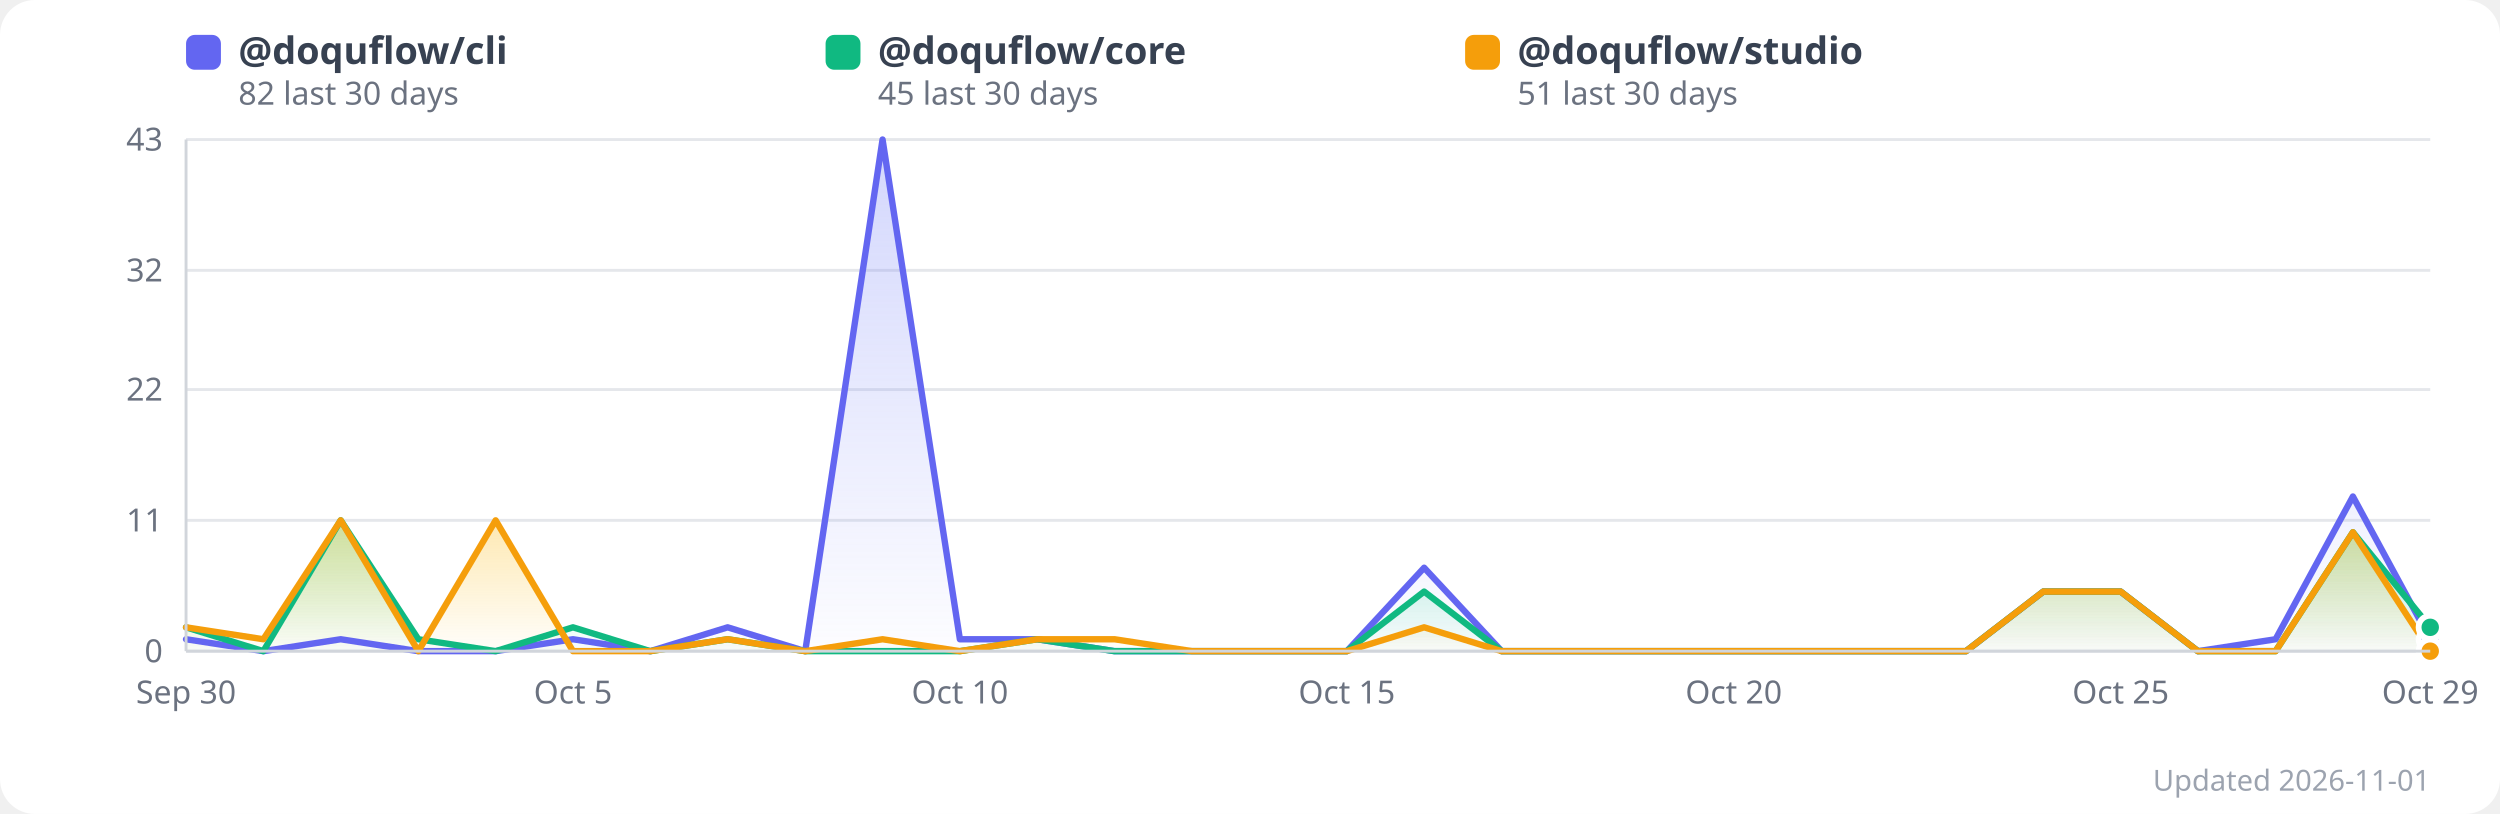
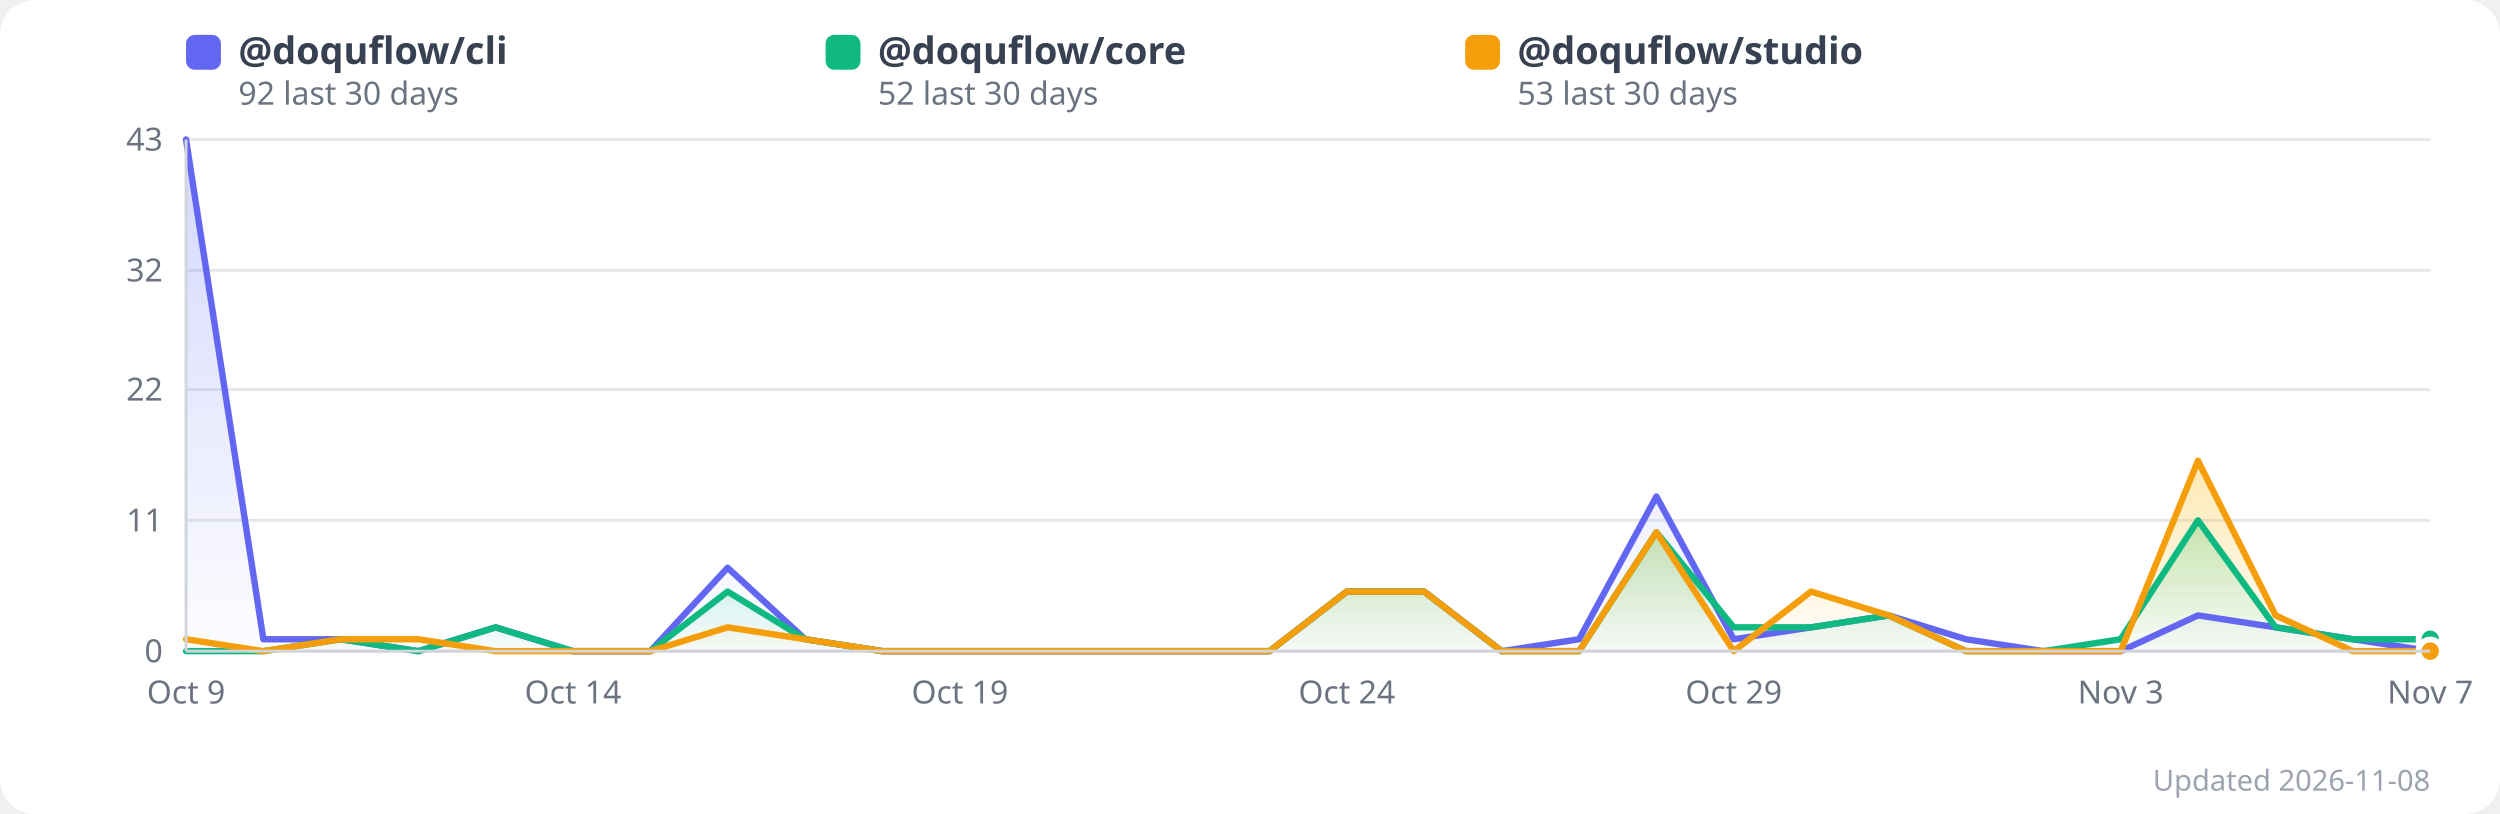
<svg xmlns="http://www.w3.org/2000/svg" width="860" height="280" viewBox="0 0 860 280" style="border-radius:12px;font-family:system-ui,sans-serif">
  <style>
    /* Rendered as an img element, so prefers-color-scheme is evaluated by the
       viewer's browser — this keeps the chart legible on GitHub's dark theme
       instead of showing a white slab. CDATA because SVG style content is
       parsed as markup otherwise. */
    .bg{fill:#ffffff}
    .grid{stroke:#e5e7eb}
    .axis{stroke:#d1d5db}
    .lbl{fill:#6b7280}
    .legend{fill:#374151}
    .foot{fill:#9ca3af}
    .dot{stroke:#ffffff}
    @media (prefers-color-scheme:dark){
      .bg{fill:#0d1117}
      .grid{stroke:#30363d}
      .axis{stroke:#3d444d}
      .lbl{fill:#9198a1}
      .legend{fill:#e6edf3}
      .foot{fill:#7d8590}
      .dot{stroke:#0d1117}
    }
  </style>
  <rect class="bg" x="0" y="0" width="860" height="280" rx="12" />
  <defs>
    <linearGradient id="grad0" x1="0" y1="0" x2="0" y2="1">
      <stop offset="0%" stop-color="#818cf8" stop-opacity="0.35" />
      <stop offset="100%" stop-color="#818cf8" stop-opacity="0.02" />
    </linearGradient>
    <linearGradient id="grad1" x1="0" y1="0" x2="0" y2="1">
      <stop offset="0%" stop-color="#34d399" stop-opacity="0.35" />
      <stop offset="100%" stop-color="#34d399" stop-opacity="0.02" />
    </linearGradient>
    <linearGradient id="grad2" x1="0" y1="0" x2="0" y2="1">
      <stop offset="0%" stop-color="#fbbf24" stop-opacity="0.35" />
      <stop offset="100%" stop-color="#fbbf24" stop-opacity="0.02" />
    </linearGradient>
  </defs>
  <line x1="64" y1="224.0" x2="836" y2="224.0" class="grid" stroke-width="1" />
  <text x="56" y="224.0" text-anchor="end" dominant-baseline="middle" font-size="11" class="lbl">0</text>
  <line x1="64" y1="179.0" x2="836" y2="179.0" class="grid" stroke-width="1" />
  <text x="56" y="179.0" text-anchor="end" dominant-baseline="middle" font-size="11" class="lbl">11</text>
  <line x1="64" y1="134.0" x2="836" y2="134.0" class="grid" stroke-width="1" />
  <text x="56" y="134.0" text-anchor="end" dominant-baseline="middle" font-size="11" class="lbl">22</text>
  <line x1="64" y1="93.0" x2="836" y2="93.0" class="grid" stroke-width="1" />
  <text x="56" y="93.0" text-anchor="end" dominant-baseline="middle" font-size="11" class="lbl">32</text>
  <line x1="64" y1="48.0" x2="836" y2="48.0" class="grid" stroke-width="1" />
  <text x="56" y="48.0" text-anchor="end" dominant-baseline="middle" font-size="11" class="lbl">43</text>
-   <polygon points="64.0,219.9 90.6,224.0 117.2,219.9 143.9,224.0 170.5,224.0 197.1,219.9 223.7,224.0 250.3,215.8 277.0,224.0 303.6,48.0 330.2,219.9 356.8,219.9 383.4,224.0 410.1,224.0 436.7,224.0 463.3,224.0 489.9,195.3 516.6,224.0 543.2,224.0 569.8,224.0 596.4,224.0 623.0,224.0 649.7,224.0 676.3,224.0 702.9,203.5 729.5,203.5 756.1,224.0 782.8,219.9 809.4,170.8 836.0,219.9 836.0,224.0 64.0,224.0" fill="url(#grad0)" />
-   <polygon points="64.0,215.8 90.6,224.0 117.2,179.0 143.9,219.9 170.5,224.0 197.1,215.8 223.7,224.0 250.3,219.9 277.0,224.0 303.6,224.0 330.2,224.0 356.8,219.9 383.4,224.0 410.1,224.0 436.7,224.0 463.3,224.0 489.9,203.5 516.6,224.0 543.2,224.0 569.8,224.0 596.4,224.0 623.0,224.0 649.7,224.0 676.3,224.0 702.9,203.5 729.5,203.5 756.1,224.0 782.8,224.0 809.4,183.1 836.0,215.8 836.0,224.0 64.0,224.0" fill="url(#grad1)" />
-   <polygon points="64.0,215.8 90.6,219.9 117.2,179.0 143.9,224.0 170.5,179.0 197.1,224.0 223.7,224.0 250.3,219.9 277.0,224.0 303.6,219.9 330.2,224.0 356.8,219.9 383.4,219.9 410.1,224.0 436.7,224.0 463.3,224.0 489.9,215.8 516.6,224.0 543.2,224.0 569.8,224.0 596.4,224.0 623.0,224.0 649.7,224.0 676.3,224.0 702.9,203.5 729.5,203.5 756.1,224.0 782.8,224.0 809.4,183.1 836.0,224.0 836.0,224.0 64.0,224.0" fill="url(#grad2)" />
-   <polyline points="64.0,219.9 90.6,224.0 117.2,219.9 143.9,224.0 170.5,224.0 197.1,219.9 223.7,224.0 250.3,215.8 277.0,224.0 303.6,48.0 330.2,219.9 356.8,219.9 383.4,224.0 410.1,224.0 436.7,224.0 463.3,224.0 489.9,195.3 516.6,224.0 543.2,224.0 569.8,224.0 596.4,224.0 623.0,224.0 649.7,224.0 676.3,224.0 702.9,203.5 729.5,203.5 756.1,224.0 782.8,219.9 809.4,170.8 836.0,219.9" fill="none" stroke="#6366f1" stroke-width="2.2" stroke-linejoin="round" stroke-linecap="round" />
-   <polyline points="64.0,215.8 90.6,224.0 117.2,179.0 143.9,219.9 170.5,224.0 197.1,215.8 223.7,224.0 250.3,219.9 277.0,224.0 303.6,224.0 330.2,224.0 356.8,219.9 383.4,224.0 410.1,224.0 436.7,224.0 463.3,224.0 489.9,203.5 516.6,224.0 543.2,224.0 569.8,224.0 596.4,224.0 623.0,224.0 649.7,224.0 676.3,224.0 702.9,203.5 729.5,203.5 756.1,224.0 782.8,224.0 809.4,183.1 836.0,215.8" fill="none" stroke="#10b981" stroke-width="2.2" stroke-linejoin="round" stroke-linecap="round" />
-   <polyline points="64.0,215.8 90.6,219.9 117.2,179.0 143.9,224.0 170.5,179.0 197.1,224.0 223.7,224.0 250.3,219.9 277.0,224.0 303.6,219.9 330.2,224.0 356.8,219.9 383.4,219.9 410.1,224.0 436.7,224.0 463.3,224.0 489.9,215.8 516.6,224.0 543.2,224.0 569.8,224.0 596.4,224.0 623.0,224.0 649.7,224.0 676.3,224.0 702.9,203.5 729.5,203.5 756.1,224.0 782.8,224.0 809.4,183.1 836.0,224.0" fill="none" stroke="#f59e0b" stroke-width="2.2" stroke-linejoin="round" stroke-linecap="round" />
-   <text x="64.0" y="242" text-anchor="middle" font-size="11" class="lbl">Sep 30</text>
-   <text x="197.1" y="242" text-anchor="middle" font-size="11" class="lbl">Oct 5</text>
-   <text x="330.2" y="242" text-anchor="middle" font-size="11" class="lbl">Oct 10</text>
-   <text x="463.3" y="242" text-anchor="middle" font-size="11" class="lbl">Oct 15</text>
-   <text x="596.4" y="242" text-anchor="middle" font-size="11" class="lbl">Oct 20</text>
-   <text x="729.5" y="242" text-anchor="middle" font-size="11" class="lbl">Oct 25</text>
-   <text x="836.0" y="242" text-anchor="middle" font-size="11" class="lbl">Oct 29</text>
-   <circle cx="836.0" cy="219.9" r="4" fill="#6366f1" class="dot" stroke-width="2">
+   <polygon points="64.0,48.0 90.6,219.9 117.2,219.9 143.9,224.0 170.5,215.8 197.1,224.0 223.7,224.0 250.3,195.3 277.0,219.9 303.6,224.0 330.2,224.0 356.8,224.0 383.4,224.0 410.1,224.0 436.7,224.0 463.3,203.5 489.9,203.5 516.6,224.0 543.2,219.9 569.8,170.8 596.4,219.9 623.0,215.8 649.7,211.7 676.3,219.9 702.9,224.0 729.5,224.0 756.1,211.7 782.8,215.8 809.4,219.9 836.0,224.0 836.0,224.0 64.0,224.0" fill="url(#grad0)" />
+   <polygon points="64.0,224.0 90.6,224.0 117.2,219.9 143.9,224.0 170.5,215.8 197.1,224.0 223.7,224.0 250.3,203.5 277.0,219.9 303.6,224.0 330.2,224.0 356.8,224.0 383.4,224.0 410.1,224.0 436.7,224.0 463.3,203.5 489.9,203.5 516.6,224.0 543.2,224.0 569.8,183.1 596.4,215.8 623.0,215.8 649.7,211.7 676.3,224.0 702.9,224.0 729.5,219.9 756.1,179.0 782.8,215.8 809.4,219.9 836.0,219.9 836.0,224.0 64.0,224.0" fill="url(#grad1)" />
+   <polygon points="64.0,219.9 90.6,224.0 117.2,219.9 143.9,219.9 170.5,224.0 197.1,224.0 223.7,224.0 250.3,215.8 277.0,219.9 303.6,224.0 330.2,224.0 356.8,224.0 383.4,224.0 410.1,224.0 436.7,224.0 463.3,203.5 489.9,203.5 516.6,224.0 543.2,224.0 569.8,183.1 596.4,224.0 623.0,203.5 649.7,211.7 676.3,224.0 702.9,224.0 729.5,224.0 756.1,158.5 782.8,211.7 809.4,224.0 836.0,224.0 836.0,224.0 64.0,224.0" fill="url(#grad2)" />
+   <polyline points="64.0,48.0 90.6,219.9 117.2,219.9 143.9,224.0 170.5,215.8 197.1,224.0 223.7,224.0 250.3,195.3 277.0,219.9 303.6,224.0 330.2,224.0 356.8,224.0 383.4,224.0 410.1,224.0 436.7,224.0 463.3,203.5 489.9,203.5 516.6,224.0 543.2,219.9 569.8,170.8 596.4,219.9 623.0,215.8 649.7,211.7 676.3,219.9 702.9,224.0 729.5,224.0 756.1,211.7 782.8,215.8 809.4,219.9 836.0,224.0" fill="none" stroke="#6366f1" stroke-width="2.2" stroke-linejoin="round" stroke-linecap="round" />
+   <polyline points="64.0,224.0 90.6,224.0 117.2,219.9 143.9,224.0 170.5,215.8 197.1,224.0 223.7,224.0 250.3,203.5 277.0,219.9 303.6,224.0 330.2,224.0 356.8,224.0 383.4,224.0 410.1,224.0 436.7,224.0 463.3,203.5 489.9,203.5 516.6,224.0 543.2,224.0 569.8,183.1 596.4,215.8 623.0,215.8 649.7,211.7 676.3,224.0 702.9,224.0 729.5,219.9 756.1,179.0 782.8,215.8 809.4,219.9 836.0,219.9" fill="none" stroke="#10b981" stroke-width="2.2" stroke-linejoin="round" stroke-linecap="round" />
+   <polyline points="64.0,219.9 90.6,224.0 117.2,219.9 143.9,219.9 170.5,224.0 197.1,224.0 223.7,224.0 250.3,215.8 277.0,219.9 303.6,224.0 330.2,224.0 356.8,224.0 383.4,224.0 410.1,224.0 436.7,224.0 463.3,203.5 489.9,203.5 516.6,224.0 543.2,224.0 569.8,183.1 596.4,224.0 623.0,203.5 649.7,211.7 676.3,224.0 702.9,224.0 729.5,224.0 756.1,158.5 782.8,211.7 809.4,224.0 836.0,224.0" fill="none" stroke="#f59e0b" stroke-width="2.2" stroke-linejoin="round" stroke-linecap="round" />
+   <text x="64.0" y="242" text-anchor="middle" font-size="11" class="lbl">Oct 9</text>
+   <text x="197.1" y="242" text-anchor="middle" font-size="11" class="lbl">Oct 14</text>
+   <text x="330.2" y="242" text-anchor="middle" font-size="11" class="lbl">Oct 19</text>
+   <text x="463.3" y="242" text-anchor="middle" font-size="11" class="lbl">Oct 24</text>
+   <text x="596.4" y="242" text-anchor="middle" font-size="11" class="lbl">Oct 29</text>
+   <text x="729.5" y="242" text-anchor="middle" font-size="11" class="lbl">Nov 3</text>
+   <text x="836.0" y="242" text-anchor="middle" font-size="11" class="lbl">Nov 7</text>
+   <circle cx="836.0" cy="224.0" r="4" fill="#6366f1" class="dot" stroke-width="2">
      </circle>
-   <circle cx="836.0" cy="215.8" r="4" fill="#10b981" class="dot" stroke-width="2">
+   <circle cx="836.0" cy="219.9" r="4" fill="#10b981" class="dot" stroke-width="2">
      </circle>
  <circle cx="836.0" cy="224.0" r="4" fill="#f59e0b" class="dot" stroke-width="2">
      </circle>
  <rect x="64" y="12" width="12" height="12" rx="3" fill="#6366f1" />
  <text x="82" y="22" font-size="13" class="legend" font-weight="600">
      @doquflow/cli
    </text>
  <text x="82" y="36" font-size="11" class="lbl">
-       82 last 30 days
+       92 last 30 days
    </text>
  <rect x="284" y="12" width="12" height="12" rx="3" fill="#10b981" />
  <text x="302" y="22" font-size="13" class="legend" font-weight="600">
      @doquflow/core
    </text>
  <text x="302" y="36" font-size="11" class="lbl">
-       45 last 30 days
+       52 last 30 days
    </text>
  <rect x="504" y="12" width="12" height="12" rx="3" fill="#f59e0b" />
  <text x="522" y="22" font-size="13" class="legend" font-weight="600">
      @doquflow/studio
    </text>
  <text x="522" y="36" font-size="11" class="lbl">
-       51 last 30 days
+       53 last 30 days
    </text>
-   <text x="836" y="272" text-anchor="end" font-size="10" class="foot">Updated 2026-11-01</text>
+   <text x="836" y="272" text-anchor="end" font-size="10" class="foot">Updated 2026-11-08</text>
  <line x1="64" y1="48" x2="64" y2="224" class="axis" stroke-width="1" />
  <line x1="64" y1="224" x2="836" y2="224" class="axis" stroke-width="1" />
</svg>
